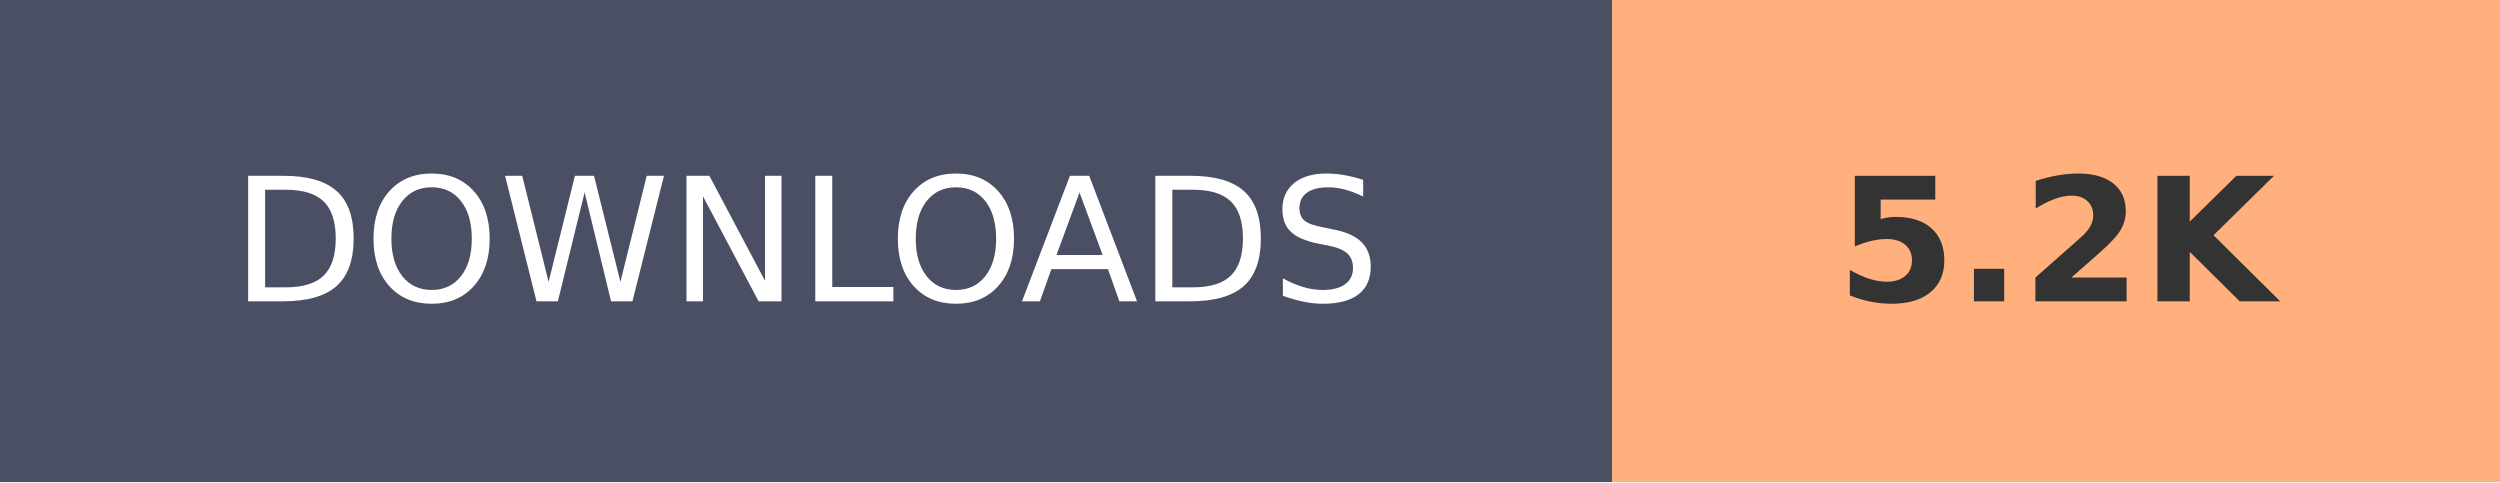
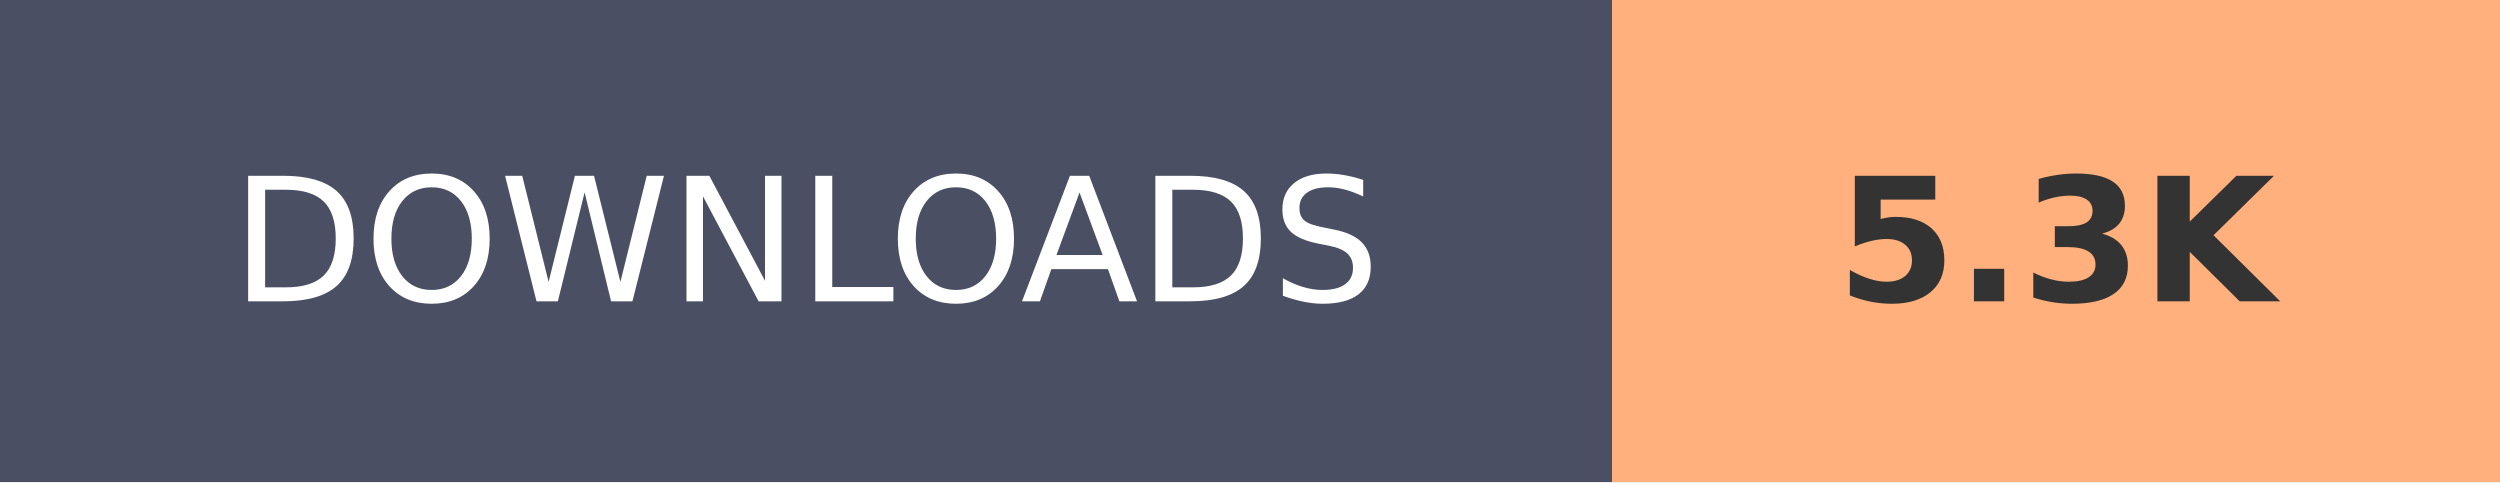
- <svg xmlns="http://www.w3.org/2000/svg" width="145.2" height="28" role="img" aria-label="DOWNLOADS: 5.2K">
+ <svg xmlns="http://www.w3.org/2000/svg" width="145.2" height="28" role="img" aria-label="DOWNLOADS: 5.3K">
  <g shape-rendering="crispEdges">
    <rect width="93.6" height="28" fill="#4A4F63" />
    <rect x="93.6" width="51.6" height="28" fill="#FFB07C" />
  </g>
  <g fill="#fff" text-anchor="middle" font-family="Verdana,Geneva,DejaVu Sans,sans-serif" text-rendering="geometricPrecision" font-size="100">
    <text transform="scale(.1)" x="468" y="175" textLength="630">DOWNLOADS</text>
-     <text transform="scale(.1)" x="1194" y="175" textLength="280" font-weight="bold" fill="#333">5.2K</text>
+     <text transform="scale(.1)" x="1194" y="175" textLength="280" font-weight="bold" fill="#333">5.3K</text>
  </g>
</svg>
